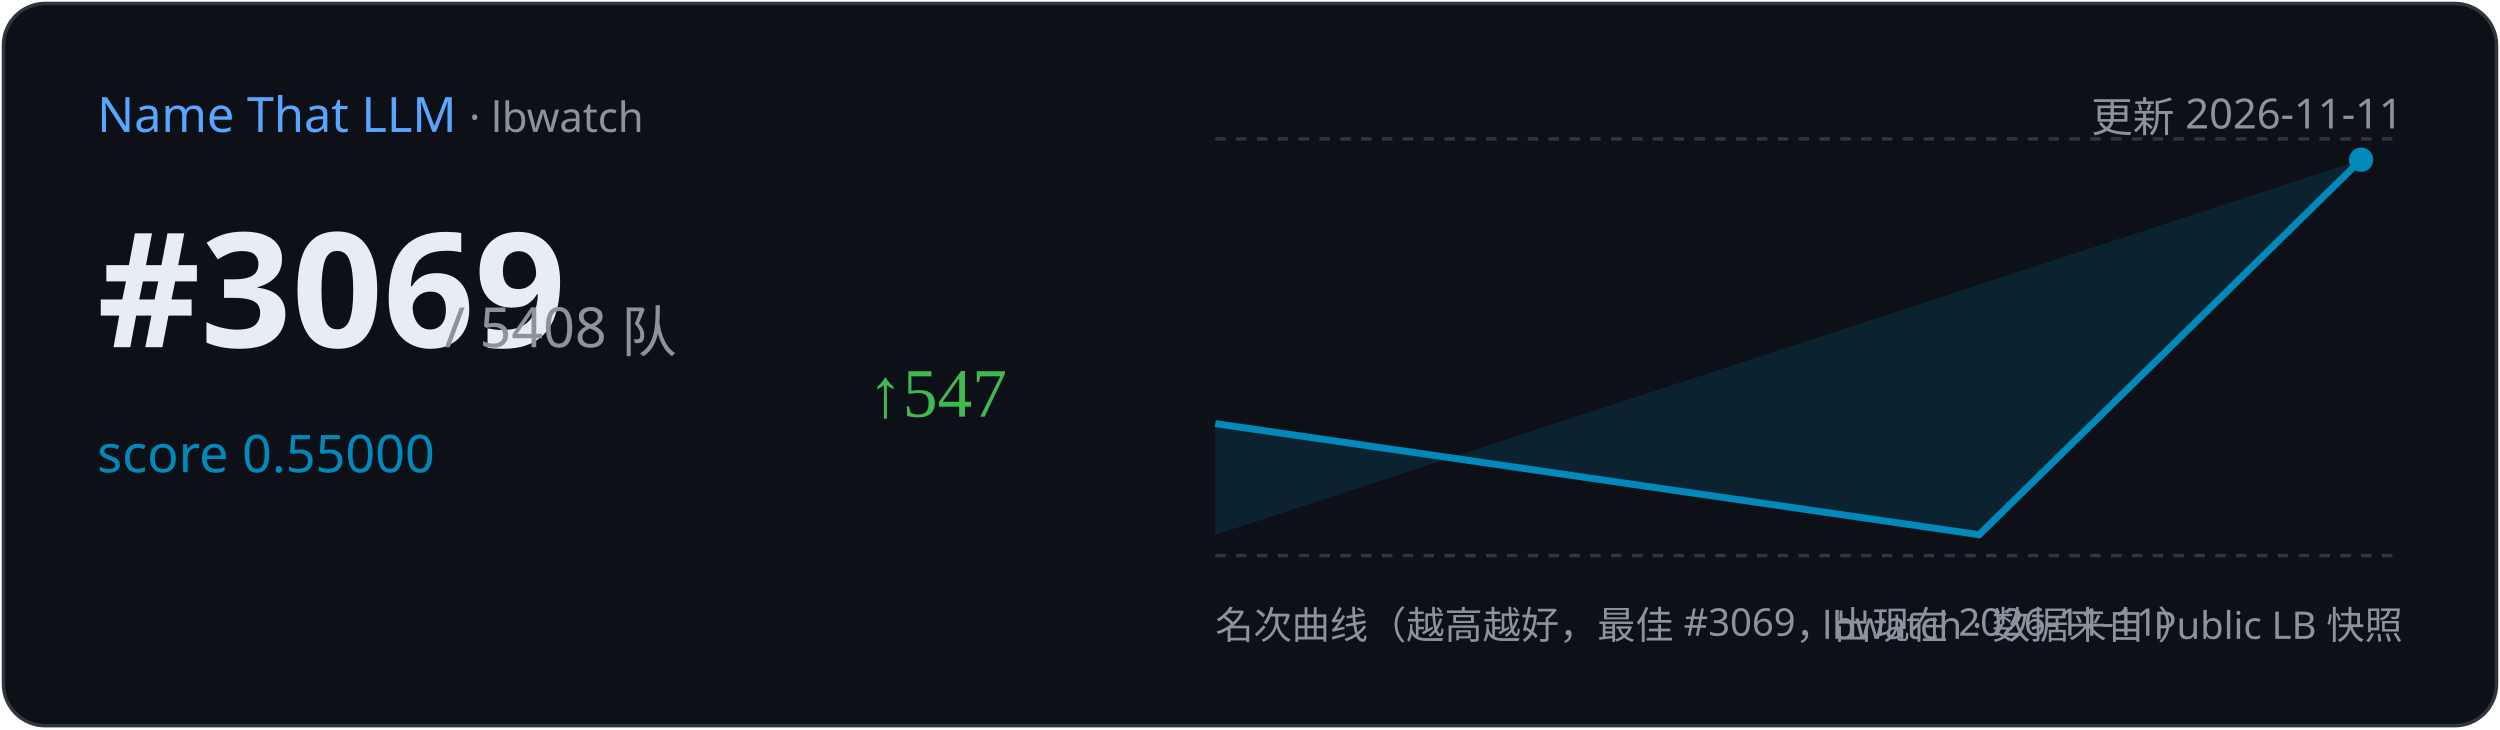
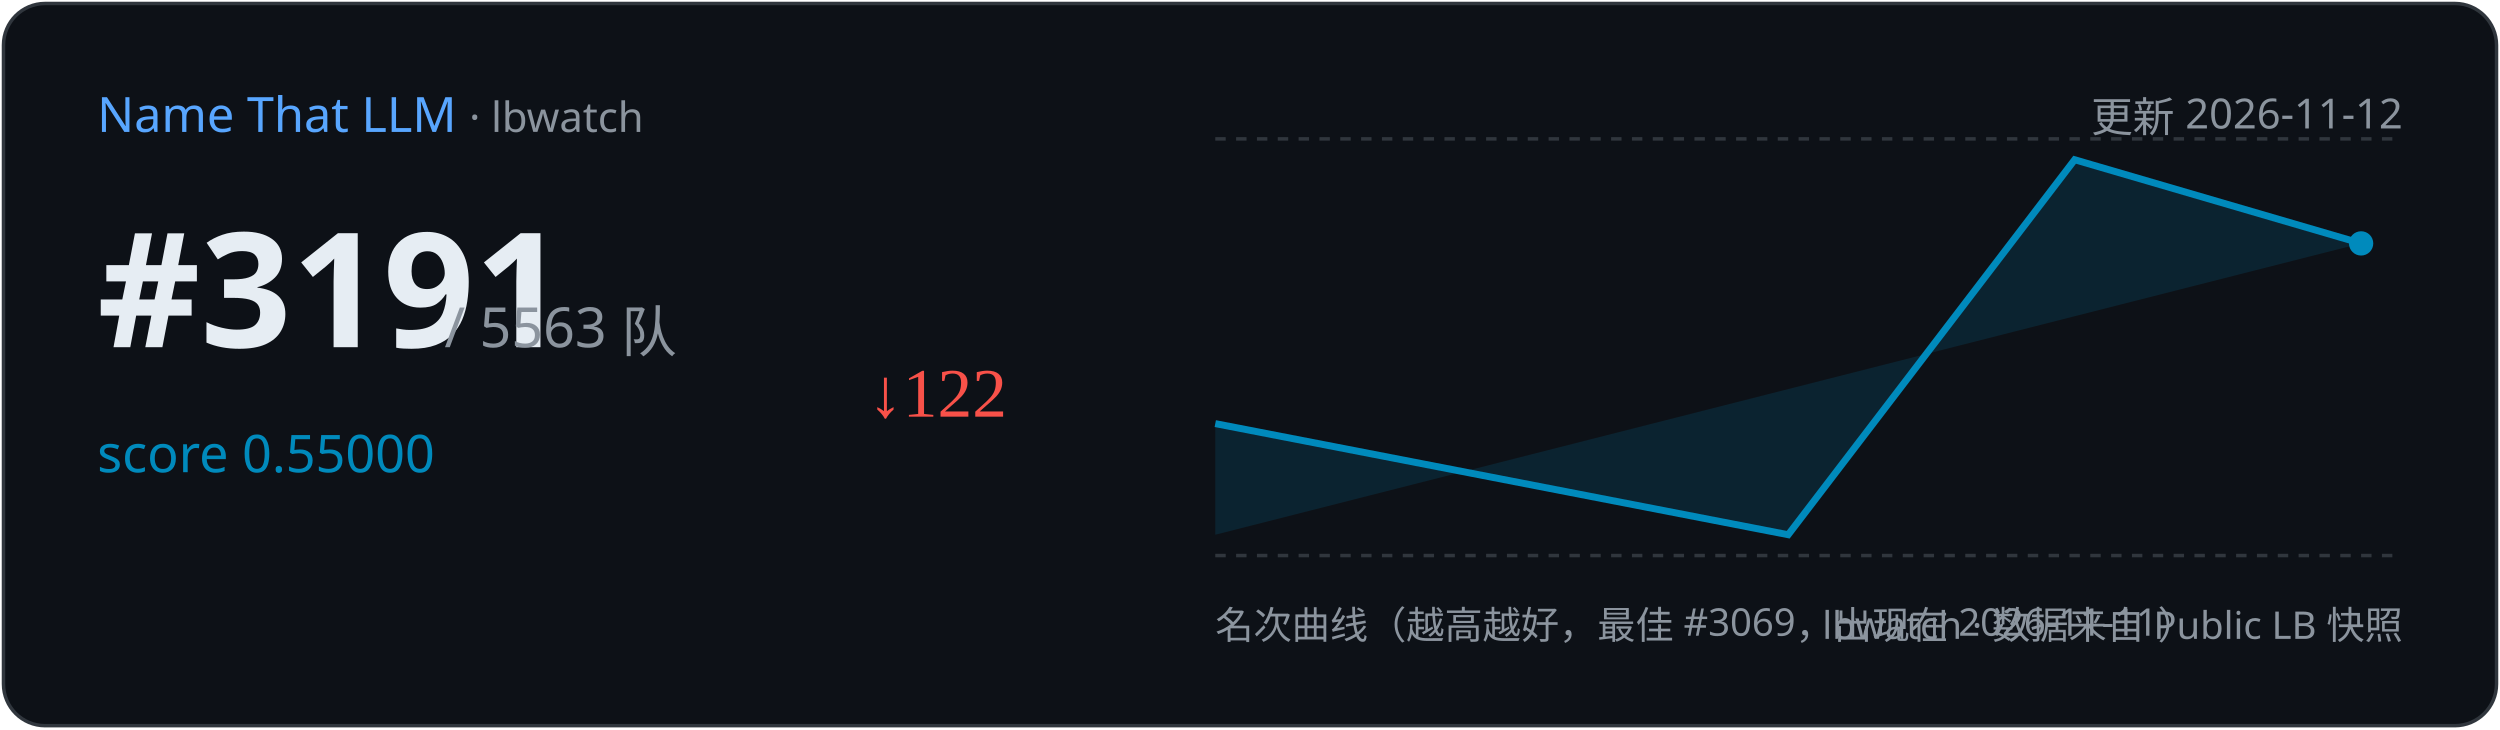
<svg xmlns="http://www.w3.org/2000/svg" width="720" height="210" viewBox="0 0 720 210">
  <rect x="1" y="1" width="718" height="208" rx="12" fill="#0d1117" stroke="#30363d" />
  <text x="28" y="38" font-family="Segoe UI,sans-serif" font-size="14" fill="#58a6ff">Name That LLM
    <tspan fill="#8b949e" font-size="12"> · lbwatch</tspan>
  </text>
-   <text x="692" y="38" text-anchor="end" font-family="Segoe UI,sans-serif" font-size="12" fill="#8b949e">更新 2026-11-11</text>
-   <text x="28" y="100" font-family="Segoe UI,sans-serif" font-size="46" font-weight="700" fill="#e6edf3">#3069</text>
-   <text x="128" y="100" font-family="Segoe UI,sans-serif" font-size="16" fill="#8b949e">/ 5408 队</text>
+   <text x="692" y="38" text-anchor="end" font-family="Segoe UI,sans-serif" font-size="12" fill="#8b949e">更新 2026-11-12</text>
+   <text x="28" y="100" font-family="Segoe UI,sans-serif" font-size="46" font-weight="700" fill="#e6edf3">#3191</text>
+   <text x="128" y="100" font-family="Segoe UI,sans-serif" font-size="16" fill="#8b949e">/ 5563 队</text>
  <text x="28" y="136" font-family="Segoe UI,sans-serif" font-size="15" fill="#008ABC">score 0.55000</text>
-   <text x="250" y="120" font-size="20" fill="#3fb950">↑547</text>
+   <text x="250" y="120" font-size="20" fill="#f85149">↓122</text>
  <line x1="350" y1="40" x2="692" y2="40" stroke="#30363d" stroke-dasharray="3 3" />
  <line x1="350" y1="160" x2="692" y2="160" stroke="#30363d" stroke-dasharray="3 3" />
-   <path d="M350.0,122.0 L570.0,154.0 L680.0,46.0 L680.0,46.0 L350.0,154 Z" fill="#008ABC" opacity="0.15" />
-   <polyline points="350.0,122.0 570.0,154.0 680.0,46.0" fill="none" stroke="#008ABC" stroke-width="2" />
-   <circle cx="680.0" cy="46.0" r="3.5" fill="#008ABC" />
+   <path d="M350.0,122.0 L515.0,154.0 L597.5,46.0 L680.0,70.1 L680.0,70.1 L350.0,154 Z" fill="#008ABC" opacity="0.15" />
+   <polyline points="350.0,122.0 515.0,154.0 597.5,46.0 680.0,70.1" fill="none" stroke="#008ABC" stroke-width="2" />
+   <circle cx="680.0" cy="70.1" r="3.5" fill="#008ABC" />
  <text x="350" y="184" font-family="Segoe UI,sans-serif" font-size="11" fill="#8b949e">名次曲线（越高越好，最佳 #3069，出现在 2026-11-11）</text>
  <text x="692" y="184" text-anchor="end" font-family="Segoe UI,sans-serif" font-size="11" fill="#8b949e">lbwatch · 数据来自 Public LB 快照</text>
</svg>
